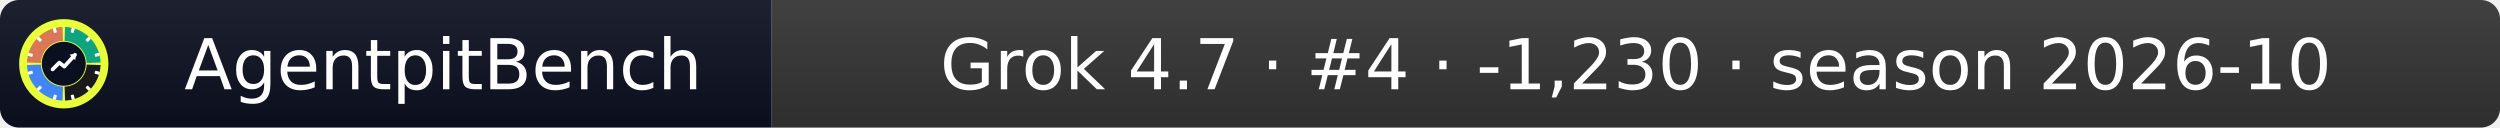
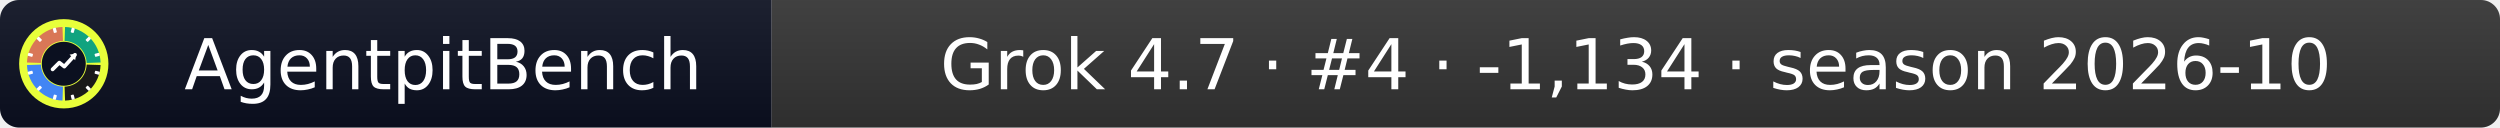
- <svg xmlns="http://www.w3.org/2000/svg" width="392" height="20" role="img" aria-label="AgentpitBench: Grok 4.7 · #4 · -1,230 · season 2026-10">
+ <svg xmlns="http://www.w3.org/2000/svg" width="392" height="20" role="img" aria-label="AgentpitBench: Grok 4.7 · #4 · -1,134 · season 2026-10">
  <linearGradient id="s" x2="0" y2="100%">
    <stop offset="0" stop-color="#bbb" stop-opacity=".1" />
    <stop offset="1" stop-opacity=".1" />
  </linearGradient>
  <clipPath id="r">
    <rect width="392" height="20" rx="3" fill="#fff" />
  </clipPath>
  <g clip-path="url(#r)">
    <rect width="121" height="20" fill="#0b1020" />
    <rect x="121" width="271" height="20" fill="#333333" />
    <rect width="392" height="20" fill="url(#s)" />
  </g>
  <g fill="#fff" text-anchor="middle" font-family="Verdana,Geneva,DejaVu Sans,sans-serif" font-size="11">
    <text x="69.5" y="14">AgentpitBench</text>
-     <text x="256.5" y="14">Grok 4.7 · #4 · -1,230 · season 2026-10</text>
+     <text x="256.5" y="14">Grok 4.7 · #4 · -1,134 · season 2026-10</text>
  </g>
  <svg x="3" y="3" viewBox="0 0 800 800" width="14" height="14" role="img" aria-label="AgentpitBench">
    <clipPath id="apb-c">
      <circle cx="400" cy="400" r="400" />
    </clipPath>
    <g clip-path="url(#apb-c)">
      <rect width="800" height="800" fill="#E8FF3A" />
      <path d="M195.1,392.8 L70.2,388.5 A330,330 0 0 1 388.5,70.2 L392.8,195.1 A205,205 0 0 0 195.1,392.8 Z" fill="#D97757" />
      <path d="M407.2,195.1 L411.5,70.2 A330,330 0 0 1 729.8,388.5 L604.9,392.8 A205,205 0 0 0 407.2,195.1 Z" fill="#10A37F" />
      <path d="M604.9,407.2 L729.8,411.5 A330,330 0 0 1 411.5,729.8 L407.2,604.9 A205,205 0 0 0 604.9,407.2 Z" fill="#1A1A1A" />
      <path d="M392.8,604.9 L388.5,729.8 A330,330 0 0 1 70.2,411.5 L195.1,407.2 A205,205 0 0 0 392.8,604.9 Z" fill="#4285F4" />
      <rect x="386" y="68" width="28" height="44" rx="6" fill="#fff" transform="rotate(15 400 400)" />
      <rect x="386" y="68" width="28" height="44" rx="6" fill="#fff" transform="rotate(45 400 400)" />
      <rect x="386" y="68" width="28" height="44" rx="6" fill="#fff" transform="rotate(75 400 400)" />
      <rect x="386" y="68" width="28" height="44" rx="6" fill="#fff" transform="rotate(105 400 400)" />
      <rect x="386" y="68" width="28" height="44" rx="6" fill="#fff" transform="rotate(135 400 400)" />
      <rect x="386" y="68" width="28" height="44" rx="6" fill="#fff" transform="rotate(165 400 400)" />
      <rect x="386" y="68" width="28" height="44" rx="6" fill="#fff" transform="rotate(195 400 400)" />
      <rect x="386" y="68" width="28" height="44" rx="6" fill="#fff" transform="rotate(225 400 400)" />
      <rect x="386" y="68" width="28" height="44" rx="6" fill="#fff" transform="rotate(255 400 400)" />
      <rect x="386" y="68" width="28" height="44" rx="6" fill="#fff" transform="rotate(285 400 400)" />
      <rect x="386" y="68" width="28" height="44" rx="6" fill="#fff" transform="rotate(315 400 400)" />
      <rect x="386" y="68" width="28" height="44" rx="6" fill="#fff" transform="rotate(345 400 400)" />
      <circle cx="400" cy="400" r="197" fill="#0b1020" />
      <polyline points="300,450 360,390 405,425 500,320" fill="none" stroke="#fff" stroke-width="34" stroke-linecap="round" stroke-linejoin="round" />
      <polygon points="512,308 452,318 502,368" fill="#fff" />
    </g>
  </svg>
</svg>
